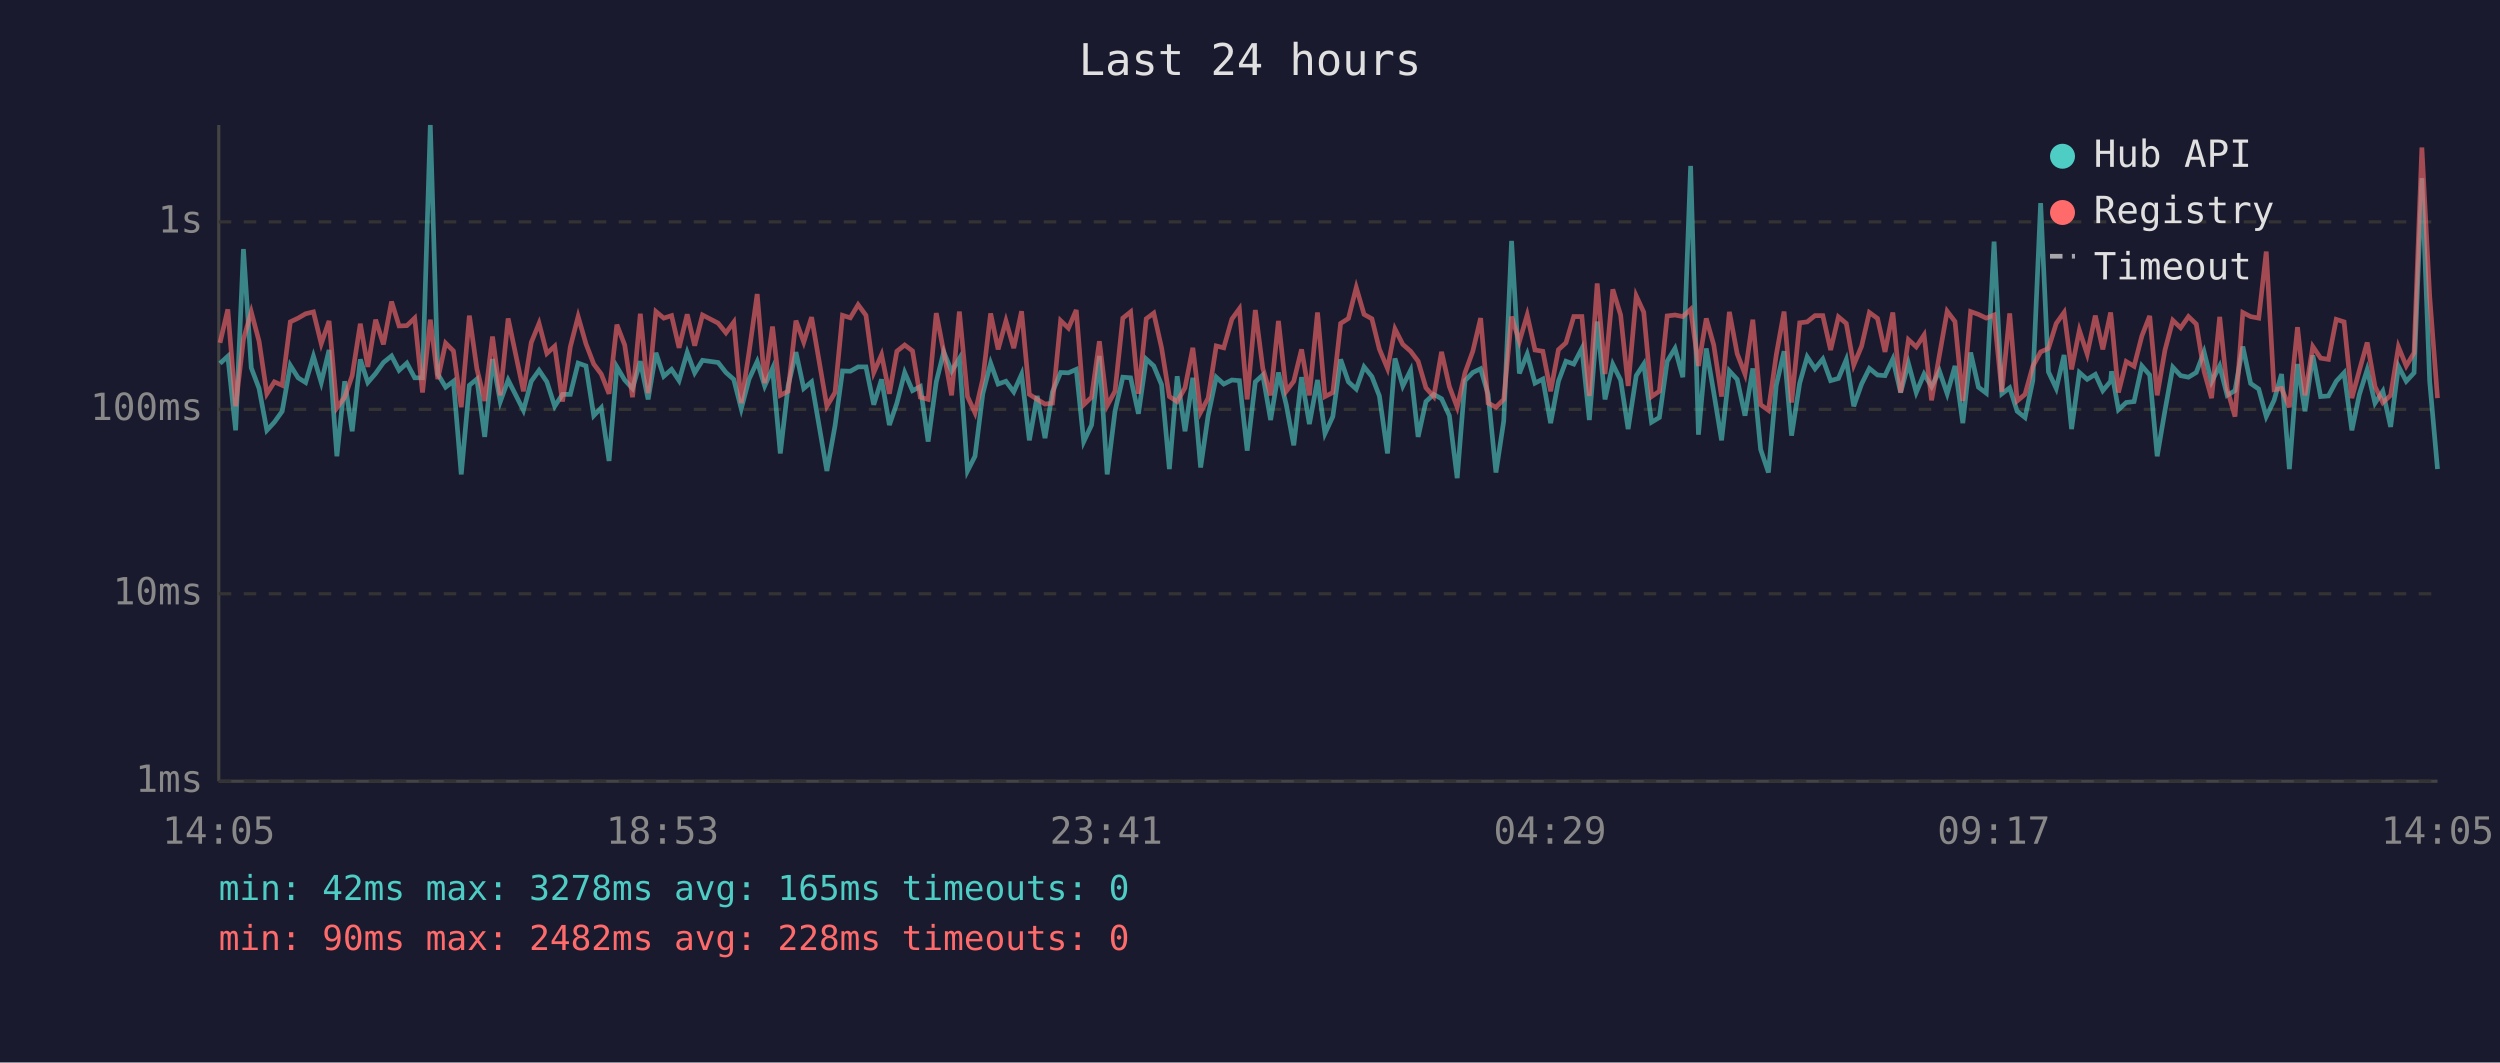
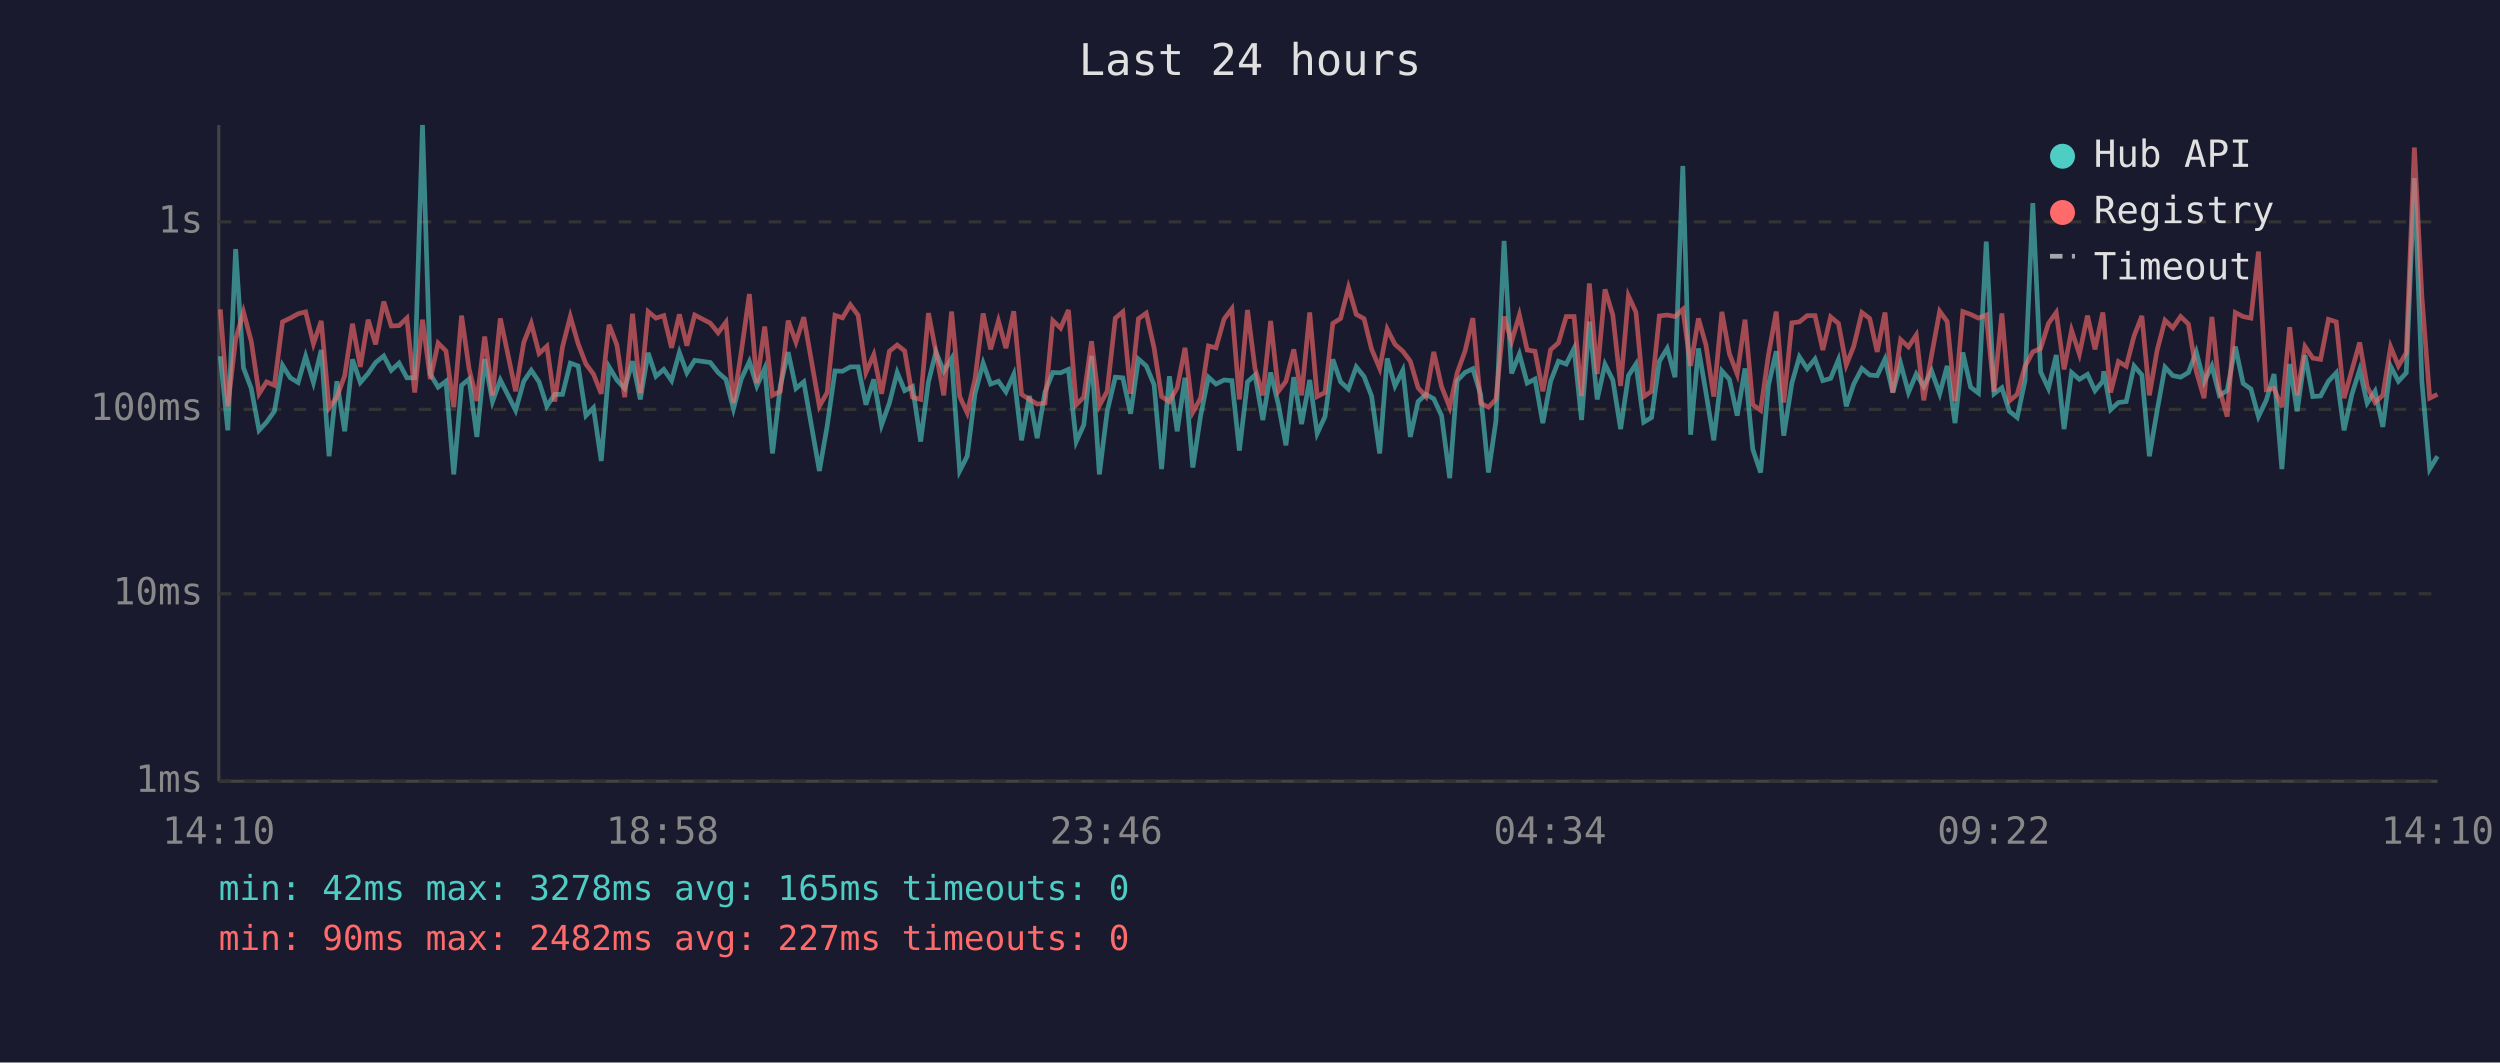
<svg xmlns="http://www.w3.org/2000/svg" viewBox="0 0 800 340" font-family="monospace" font-size="12">
  <rect width="800" height="340" fill="#1a1a2e" />
  <text x="400" y="24" fill="#e0e0e0" font-size="14" text-anchor="middle">Last 24 hours</text>
  <line x1="70" y1="40" x2="70" y2="250" stroke="#444" stroke-width="1" />
  <line x1="70" y1="250" x2="780" y2="250" stroke="#444" stroke-width="1" />
  <line x1="70" y1="250" x2="780" y2="250" stroke="#333" stroke-width="1" stroke-dasharray="4" />
  <text x="65" y="250" fill="#888" text-anchor="end" dominant-baseline="middle">1ms</text>
  <line x1="70" y1="190" x2="780" y2="190" stroke="#333" stroke-width="1" stroke-dasharray="4" />
  <text x="65" y="190" fill="#888" text-anchor="end" dominant-baseline="middle">10ms</text>
  <line x1="70" y1="131" x2="780" y2="131" stroke="#333" stroke-width="1" stroke-dasharray="4" />
  <text x="65" y="131" fill="#888" text-anchor="end" dominant-baseline="middle">100ms</text>
  <line x1="70" y1="71" x2="780" y2="71" stroke="#333" stroke-width="1" stroke-dasharray="4" />
  <text x="65" y="71" fill="#888" text-anchor="end" dominant-baseline="middle">1s</text>
-   <text x="70" y="270" fill="#888" text-anchor="middle">14:05</text>
-   <text x="212" y="270" fill="#888" text-anchor="middle">18:53</text>
-   <text x="354" y="270" fill="#888" text-anchor="middle">23:41</text>
-   <text x="496" y="270" fill="#888" text-anchor="middle">04:29</text>
-   <text x="638" y="270" fill="#888" text-anchor="middle">09:17</text>
-   <text x="780" y="270" fill="#888" text-anchor="middle">14:05</text>
-   <polyline points="70.4,116.3 72.9,114.0 75.4,137.7 77.9,79.7 80.4,117.7 82.9,124.3 85.4,137.7 87.8,135.1 90.3,131.6 92.9,116.9 95.4,120.9 97.8,122.4 100.3,114.0 102.8,122.4 105.3,112.0 107.8,146.0 110.3,122.0 112.7,138.0 115.3,115.0 117.7,122.4 120.2,119.5 122.7,116.0 125.3,113.9 127.7,118.5 130.2,116.2 132.7,120.9 135.2,120.9 137.7,40.0 140.1,119.7 142.6,123.9 145.1,122.0 147.6,151.8 150.2,123.3 152.6,121.3 155.1,139.8 157.6,114.9 160.1,128.5 162.6,121.6 167.5,131.3 170.0,122.0 172.5,118.5 175.0,122.2 177.5,130.0 180.0,126.2 182.5,126.2 185.0,116.2 187.5,117.1 190.0,133.0 192.4,130.5 194.9,147.5 197.4,117.4 199.9,121.6 202.4,124.3 204.9,115.6 207.4,127.8 209.9,112.9 212.4,120.4 214.9,118.2 217.3,121.8 219.9,112.8 222.3,119.3 224.8,115.3 229.8,116.0 232.3,119.2 234.8,121.4 237.2,130.8 239.7,121.3 242.3,115.7 244.7,123.5 247.2,117.9 249.7,145.1 252.2,123.5 254.7,112.7 257.2,124.3 259.7,122.2 264.6,150.7 267.2,136.3 269.6,118.7 272.1,118.8 274.6,117.4 277.1,117.4 279.6,129.5 282.1,121.4 284.6,136.0 287.0,129.0 289.5,119.2 292.0,125.0 294.5,123.7 297.0,141.3 299.6,122.2 302.0,112.6 304.5,118.8 307.0,114.7 309.6,150.7 312.0,146.0 314.5,126.0 317.0,116.2 319.4,122.9 321.9,122.0 324.4,125.4 326.9,119.8 329.4,140.9 331.9,126.7 334.4,140.2 336.8,125.4 339.4,119.2 341.9,119.3 344.4,118.2 346.8,141.3 349.3,136.0 351.8,113.9 354.3,151.8 356.8,131.6 359.3,120.7 361.8,120.9 364.3,132.4 366.8,114.9 369.2,117.1 371.7,123.1 374.2,150.1 376.7,120.4 379.2,138.0 381.7,120.9 384.2,149.6 386.6,133.0 389.2,120.7 391.6,122.9 394.2,121.6 396.6,121.8 399.1,144.2 401.7,122.2 404.1,120.0 406.6,134.4 409.1,119.2 411.6,129.5 414.0,142.5 416.5,120.7 419.0,135.7 421.6,121.6 424.0,138.7 426.5,133.3 429.0,115.0 431.5,122.2 434.0,124.5 436.5,117.4 439.0,120.5 441.4,126.7 444.0,145.1 446.4,114.7 448.9,123.5 451.4,118.5 453.8,139.8 456.3,128.5 458.8,126.2 461.3,127.6 463.8,133.0 466.3,153.0 468.8,121.8 471.3,119.2 473.8,118.0 476.2,126.2 478.7,151.2 481.2,134.7 483.7,77.1 486.2,119.5 488.7,113.3 491.2,122.6 493.7,121.3 496.2,135.4 498.7,122.0 501.1,115.6 503.6,116.5 506.2,111.5 508.6,134.4 511.1,102.9 513.6,127.8 516.1,116.6 518.6,121.6 521.0,137.3 523.6,120.2 526.0,116.5 528.5,135.1 531.0,133.6 533.5,115.6 536.0,111.5 538.5,120.7 541.0,53.1 543.5,139.1 546.0,111.5 548.4,125.6 550.9,140.9 553.4,118.7 555.9,121.4 558.4,133.0 560.9,117.9 563.4,143.8 565.9,151.2 568.4,123.3 570.9,112.4 573.3,139.4 575.9,122.6 578.3,114.2 580.8,118.0 583.3,114.9 585.8,121.8 588.3,121.1 590.8,115.1 593.2,130.0 595.7,122.9 598.2,117.9 600.8,120.0 603.2,120.2 605.7,114.9 608.2,125.6 610.7,116.3 613.2,125.6 615.7,119.7 618.1,123.7 620.6,118.7 623.1,126.0 625.6,117.1 628.1,135.4 630.6,112.8 633.1,123.9 635.6,125.8 638.1,77.3 640.6,126.0 643.1,124.1 645.5,131.6 648.0,133.6 650.5,121.8 653.0,65.0 655.5,119.0 658.0,124.3 660.5,113.6 662.9,137.3 665.4,119.2 667.9,121.4 670.5,119.8 672.9,125.0 675.4,122.0 675.7,118.8 677.9,131.1 680.4,128.8 682.9,128.5 685.4,117.1 687.9,120.0 690.3,146.0 692.8,131.3 695.3,117.5 697.8,120.2 700.3,120.7 702.8,119.2 705.3,112.6 707.7,122.2 710.3,117.1 712.7,126.5 715.2,125.0 717.7,110.9 720.2,122.7 722.8,124.5 725.2,133.3 727.7,128.1 730.1,119.7 732.6,150.1 735.2,116.5 737.6,131.6 740.1,113.7 742.6,126.9 745.1,126.7 747.6,122.0 750.1,119.3 752.6,137.7 755.0,126.2 757.5,118.3 760.0,129.0 762.5,125.2 765.0,136.6 767.5,117.2 770.0,122.0 772.5,119.3 775.0,57.0 777.5,122.0 780.0,150.1" fill="none" stroke="#4ecdc4" stroke-width="1.5" opacity="0.6" />
-   <polyline points="70.4,109.7 72.9,99.0 75.4,130.0 77.9,108.6 80.4,99.8 82.9,109.2 85.4,126.0 87.8,122.2 90.3,123.3 92.9,103.0 95.4,101.8 97.8,100.4 100.3,99.8 102.8,110.0 105.3,102.7 107.8,130.5 110.3,127.1 112.7,120.2 115.3,103.6 117.7,117.4 120.2,102.3 122.7,110.2 125.3,96.5 127.7,104.3 130.2,104.2 132.7,101.8 135.2,125.6 137.7,102.3 140.1,121.3 142.6,109.8 145.1,112.3 147.6,130.3 150.2,101.0 152.6,118.0 155.1,128.3 157.6,107.7 160.1,126.5 162.6,101.9 167.5,125.2 170.0,109.6 172.5,103.5 175.0,113.1 177.5,110.8 180.0,128.5 182.5,111.0 185.0,101.3 187.5,110.0 190.0,116.5 192.4,119.7 194.9,126.0 197.4,103.9 199.9,110.4 202.4,127.1 204.9,100.4 207.4,125.8 209.9,99.7 212.4,101.8 214.9,101.0 217.3,111.3 219.9,100.6 222.3,110.6 224.8,100.8 229.8,103.4 232.3,106.5 234.8,103.1 237.2,129.0 239.7,112.7 242.3,94.1 244.7,122.6 247.2,104.5 249.7,126.5 252.2,125.2 254.7,102.6 257.2,109.5 259.7,101.5 264.6,130.0 267.2,125.6 269.6,100.9 272.1,101.7 274.6,97.5 277.1,100.9 279.6,119.2 282.1,113.5 284.6,126.0 287.0,112.4 289.5,110.4 292.0,112.3 294.5,127.1 297.0,127.8 299.6,100.2 302.0,112.6 304.5,126.5 307.0,99.7 309.6,126.9 312.0,132.1 314.5,121.3 317.0,100.3 319.4,111.8 321.9,102.7 324.4,111.4 326.9,99.6 329.4,126.2 331.9,127.8 334.4,129.3 336.8,129.0 339.4,102.6 341.9,105.0 344.4,99.2 346.8,129.5 349.3,127.1 351.8,109.2 354.3,129.8 356.8,125.2 359.3,101.8 361.8,99.8 364.3,126.0 366.8,102.0 369.2,100.2 371.7,111.3 374.2,126.9 376.7,128.5 379.2,124.1 381.7,111.3 384.2,131.9 386.6,127.4 389.2,110.7 391.6,111.3 394.2,102.1 396.6,98.8 399.1,127.8 401.7,99.2 404.1,117.9 406.6,126.5 409.1,102.7 411.6,125.2 414.0,122.0 416.5,111.8 419.0,126.5 421.6,100.0 424.0,126.9 426.5,125.6 429.0,103.5 431.5,101.9 434.0,92.0 436.5,100.6 439.0,102.0 441.4,111.7 444.0,117.9 446.4,105.3 448.9,110.2 451.4,112.4 453.8,115.6 456.3,124.1 458.8,126.9 461.3,112.6 463.8,123.7 466.3,130.3 468.8,119.3 471.3,112.4 473.8,101.8 476.2,129.0 478.7,130.3 481.2,127.8 483.7,101.3 486.2,109.3 488.7,100.8 491.2,112.0 493.7,112.4 496.2,125.2 498.7,111.9 501.1,109.7 503.6,101.3 506.2,101.3 508.6,126.7 511.1,90.7 513.6,119.7 516.1,92.6 518.6,100.8 521.0,123.5 523.6,94.7 526.0,99.9 528.5,126.9 531.0,125.2 533.5,101.1 536.0,100.8 538.5,101.3 541.0,99.0 543.5,117.1 546.0,101.9 548.4,110.4 550.9,126.9 553.4,99.8 555.9,113.2 558.4,119.7 560.9,102.3 563.4,129.5 565.9,131.3 568.4,113.6 570.9,99.7 573.3,128.8 575.9,103.3 578.3,103.0 580.8,101.0 583.3,101.0 585.8,112.0 588.3,101.4 590.8,103.5 593.2,116.8 595.7,110.8 598.2,100.0 600.8,101.9 603.2,112.6 605.7,100.0 608.2,125.6 610.7,108.7 613.2,111.0 615.7,107.2 618.1,128.1 620.6,113.7 623.1,99.6 625.6,102.9 628.1,128.3 630.6,99.7 633.1,100.6 635.6,101.8 638.1,100.8 640.6,125.4 643.1,100.3 645.5,128.3 648.0,126.2 650.5,117.2 653.0,112.6 655.5,111.5 658.0,103.5 660.5,100.0 662.9,118.2 665.4,105.7 667.9,113.3 670.5,101.0 672.9,111.8 675.4,100.0 675.7,102.7 677.9,125.6 680.4,115.7 682.9,117.2 685.4,107.5 687.9,101.1 690.3,126.5 692.8,112.0 695.3,102.5 697.8,104.9 700.3,101.3 702.8,103.7 705.3,118.8 707.7,127.4 710.3,101.4 712.7,124.5 715.2,133.3 717.7,100.0 720.2,101.3 722.8,101.8 725.2,80.5 727.7,124.7 730.1,124.3 732.6,130.3 735.2,104.7 737.6,126.5 740.1,110.9 742.6,114.6 745.1,115.0 747.6,102.2 750.1,103.0 752.6,127.4 755.0,118.5 757.5,109.6 760.0,123.7 762.5,128.8 765.0,126.5 767.5,111.0 770.0,117.1 772.5,112.9 775.0,47.2 777.5,94.8 780.0,127.4" fill="none" stroke="#ff6b6b" stroke-width="1.5" opacity="0.6" />
+   <text x="70" y="270" fill="#888" text-anchor="middle">14:10</text>
+   <text x="212" y="270" fill="#888" text-anchor="middle">18:58</text>
+   <text x="354" y="270" fill="#888" text-anchor="middle">23:46</text>
+   <text x="496" y="270" fill="#888" text-anchor="middle">04:34</text>
+   <text x="638" y="270" fill="#888" text-anchor="middle">09:22</text>
+   <text x="780" y="270" fill="#888" text-anchor="middle">14:10</text>
+   <polyline points="70.5,114.0 72.9,137.7 75.4,79.7 77.9,117.7 80.4,124.3 82.9,137.7 85.3,135.1 87.8,131.6 90.4,116.9 92.9,120.9 95.4,122.4 97.8,114.0 100.3,122.4 102.8,112.0 105.3,146.0 107.8,122.0 110.3,138.0 112.8,115.0 115.3,122.4 117.8,119.5 120.2,116.0 122.8,113.9 125.2,118.5 127.7,116.2 130.2,120.9 132.7,120.9 135.2,40.0 137.7,119.7 140.2,123.9 142.7,122.0 145.2,151.8 147.7,123.3 150.1,121.3 152.6,139.8 155.1,114.9 157.6,128.5 160.1,121.6 165.0,131.3 167.6,122.0 170.0,118.5 172.5,122.2 175.0,130.0 177.5,126.2 180.0,126.2 182.5,116.2 185.0,117.1 187.5,133.0 189.9,130.5 192.4,147.5 194.9,117.4 197.4,121.6 199.9,124.3 202.4,115.6 204.9,127.8 207.4,112.9 209.9,120.4 212.4,118.2 214.9,121.8 217.4,112.8 219.8,119.3 222.3,115.3 227.3,116.0 229.8,119.2 232.3,121.4 234.7,130.8 237.2,121.3 239.8,115.7 242.2,123.5 244.7,117.9 247.2,145.1 249.7,123.5 252.2,112.7 254.7,124.3 257.2,122.2 262.2,150.7 264.7,136.3 267.2,118.7 269.6,118.8 272.1,117.4 274.6,117.4 277.1,129.5 279.6,121.4 282.1,136.0 284.6,129.0 287.1,119.2 289.5,125.0 292.0,123.7 294.6,141.3 297.1,122.2 299.5,112.6 302.0,118.8 304.5,114.7 307.1,150.7 309.5,146.0 312.0,126.0 314.6,116.2 317.0,122.9 319.5,122.0 321.9,125.4 324.4,119.8 326.9,140.9 329.4,126.7 331.9,140.2 334.4,125.4 336.9,119.2 339.4,119.3 341.9,118.2 344.4,141.3 346.8,136.0 349.3,113.9 351.8,151.8 354.3,131.6 356.9,120.7 359.3,120.9 361.8,132.4 364.3,114.9 366.8,117.1 369.3,123.1 371.7,150.1 374.2,120.4 376.7,138.0 379.2,120.9 381.7,149.6 384.2,133.0 386.7,120.7 389.1,122.9 391.7,121.6 394.2,121.8 396.6,144.2 399.2,122.2 401.6,120.0 404.1,134.4 406.6,119.2 409.1,129.5 411.5,142.5 414.0,120.7 416.5,135.7 419.1,121.6 421.5,138.7 424.0,133.3 426.5,115.0 429.0,122.2 431.5,124.5 434.0,117.4 436.5,120.5 438.9,126.7 441.5,145.1 443.9,114.7 446.4,123.5 448.9,118.5 451.3,139.8 453.8,128.5 456.3,126.2 458.8,127.6 461.3,133.0 463.9,153.0 466.3,121.8 468.8,119.2 471.3,118.0 473.8,126.2 476.3,151.2 478.7,134.7 481.3,77.1 483.7,119.5 486.2,113.3 488.7,122.6 491.2,121.3 493.7,135.4 496.2,122.0 498.7,115.6 501.2,116.5 503.7,111.5 506.1,134.4 508.6,102.9 511.1,127.8 513.6,116.6 516.1,121.6 518.6,137.3 521.1,120.2 523.5,116.5 526.0,135.1 528.5,133.6 531.0,115.6 533.5,111.5 536.0,120.7 538.5,53.1 541.0,139.1 543.5,111.5 545.9,125.6 548.4,140.9 551.0,118.7 553.4,121.4 555.9,133.0 558.4,117.9 560.9,143.8 563.4,151.2 565.9,123.3 568.4,112.4 570.8,139.4 573.4,122.6 575.8,114.2 578.3,118.0 580.8,114.9 583.3,121.8 585.8,121.1 588.3,115.1 590.8,130.0 593.2,122.9 595.8,117.9 598.3,120.0 600.7,120.2 603.2,114.9 605.7,125.6 608.2,116.3 610.7,125.6 613.2,119.7 615.6,123.7 618.1,118.7 620.7,126.0 623.1,117.1 625.6,135.4 628.1,112.8 630.6,123.9 633.1,125.8 635.6,77.3 638.1,126.0 640.6,124.1 643.0,131.6 645.5,133.6 648.0,121.8 650.5,65.0 653.0,119.0 655.5,124.3 658.0,113.6 660.5,137.3 662.9,119.2 665.4,121.4 668.0,119.8 670.4,125.0 672.9,122.0 673.2,118.8 675.4,131.1 677.9,128.8 680.4,128.5 682.9,117.1 685.4,120.0 687.8,146.0 690.3,131.3 692.8,117.5 695.3,120.2 697.8,120.7 700.3,119.2 702.8,112.6 705.3,122.2 707.8,117.1 710.2,126.5 712.7,125.0 715.3,110.9 717.8,122.7 720.3,124.5 722.7,133.3 725.2,128.1 727.7,119.7 730.2,150.1 732.7,116.5 735.1,131.6 737.6,113.7 740.1,126.9 742.6,126.7 745.1,122.0 747.6,119.3 750.1,137.7 752.6,126.2 755.1,118.3 757.5,129.0 760.0,125.2 762.5,136.6 765.0,117.2 767.5,122.0 770.0,119.3 772.6,57.0 775.0,122.0 777.5,150.1 780.0,146.0" fill="none" stroke="#4ecdc4" stroke-width="1.5" opacity="0.6" />
+   <polyline points="70.5,99.0 72.9,130.0 75.4,108.6 77.9,99.8 80.4,109.2 82.9,126.0 85.3,122.2 87.8,123.3 90.4,103.0 92.9,101.8 95.4,100.4 97.8,99.8 100.3,110.0 102.8,102.7 105.3,130.5 107.8,127.1 110.3,120.2 112.8,103.6 115.3,117.4 117.8,102.3 120.2,110.2 122.8,96.5 125.2,104.3 127.7,104.2 130.2,101.8 132.7,125.6 135.2,102.3 137.7,121.3 140.2,109.8 142.7,112.3 145.2,130.3 147.7,101.0 150.1,118.0 152.6,128.3 155.1,107.7 157.6,126.5 160.1,101.9 165.0,125.2 167.6,109.6 170.0,103.5 172.5,113.1 175.0,110.8 177.5,128.5 180.0,111.0 182.5,101.3 185.0,110.0 187.5,116.5 189.9,119.7 192.4,126.0 194.9,103.9 197.4,110.4 199.9,127.1 202.4,100.4 204.9,125.8 207.4,99.7 209.9,101.8 212.4,101.0 214.9,111.3 217.4,100.6 219.8,110.6 222.3,100.8 227.3,103.4 229.8,106.5 232.3,103.1 234.7,129.0 237.2,112.7 239.8,94.1 242.2,122.6 244.7,104.5 247.2,126.5 249.7,125.2 252.2,102.6 254.7,109.5 257.2,101.5 262.2,130.0 264.7,125.6 267.2,100.9 269.6,101.7 272.1,97.5 274.6,100.9 277.1,119.2 279.6,113.5 282.1,126.0 284.6,112.4 287.1,110.4 289.5,112.3 292.0,127.1 294.6,127.8 297.1,100.2 299.5,112.6 302.0,126.5 304.5,99.7 307.1,126.9 309.5,132.1 312.0,121.3 314.6,100.3 317.0,111.8 319.5,102.7 321.9,111.4 324.4,99.6 326.9,126.2 329.4,127.8 331.9,129.3 334.4,129.0 336.9,102.6 339.4,105.0 341.9,99.2 344.4,129.5 346.8,127.1 349.3,109.2 351.8,129.8 354.3,125.2 356.9,101.8 359.3,99.8 361.8,126.0 364.3,102.0 366.8,100.2 369.3,111.3 371.7,126.9 374.2,128.5 376.7,124.1 379.2,111.3 381.7,131.9 384.2,127.4 386.7,110.7 389.1,111.3 391.7,102.1 394.2,98.8 396.6,127.8 399.2,99.2 401.6,117.9 404.1,126.5 406.6,102.7 409.1,125.2 411.5,122.0 414.0,111.8 416.5,126.5 419.1,100.0 421.5,126.9 424.0,125.6 426.5,103.5 429.0,101.9 431.5,92.0 434.0,100.6 436.5,102.0 438.9,111.7 441.5,117.9 443.9,105.3 446.4,110.2 448.9,112.4 451.3,115.6 453.8,124.1 456.3,126.9 458.8,112.6 461.3,123.7 463.9,130.3 466.3,119.3 468.8,112.4 471.3,101.8 473.8,129.0 476.3,130.3 478.7,127.8 481.3,101.3 483.7,109.3 486.2,100.8 488.7,112.0 491.2,112.4 493.7,125.2 496.2,111.9 498.7,109.7 501.2,101.3 503.7,101.3 506.1,126.7 508.6,90.7 511.1,119.7 513.6,92.6 516.1,100.8 518.6,123.5 521.1,94.7 523.5,99.9 526.0,126.9 528.5,125.2 531.0,101.1 533.5,100.8 536.0,101.3 538.5,99.0 541.0,117.1 543.5,101.9 545.9,110.4 548.4,126.9 551.0,99.8 553.4,113.2 555.9,119.7 558.4,102.3 560.9,129.5 563.4,131.3 565.9,113.6 568.4,99.7 570.8,128.8 573.4,103.3 575.8,103.0 578.3,101.0 580.8,101.0 583.3,112.0 585.8,101.4 588.3,103.5 590.8,116.8 593.2,110.8 595.8,100.0 598.3,101.9 600.7,112.6 603.2,100.0 605.7,125.6 608.2,108.7 610.7,111.0 613.2,107.2 615.6,128.1 618.1,113.7 620.7,99.6 623.1,102.9 625.6,128.3 628.1,99.7 630.6,100.6 633.1,101.8 635.6,100.8 638.1,125.4 640.6,100.3 643.0,128.3 645.5,126.2 648.0,117.2 650.5,112.6 653.0,111.5 655.5,103.5 658.0,100.0 660.5,118.2 662.9,105.7 665.4,113.3 668.0,101.0 670.4,111.8 672.9,100.0 673.2,102.7 675.4,125.6 677.9,115.7 680.4,117.2 682.9,107.5 685.4,101.1 687.8,126.5 690.3,112.0 692.8,102.5 695.3,104.9 697.8,101.3 700.3,103.7 702.8,118.8 705.3,127.4 707.8,101.4 710.2,124.5 712.7,133.3 715.3,100.0 717.8,101.3 720.3,101.8 722.7,80.5 725.2,124.7 727.7,124.3 730.2,130.3 732.7,104.7 735.1,126.5 737.6,110.9 740.1,114.6 742.6,115.0 745.1,102.2 747.6,103.0 750.1,127.4 752.6,118.5 755.1,109.6 757.5,123.7 760.0,128.8 762.5,126.5 765.0,111.0 767.5,117.1 770.0,112.9 772.6,47.2 775.0,94.8 777.5,127.4 780.0,126.2" fill="none" stroke="#ff6b6b" stroke-width="1.5" opacity="0.6" />
  <circle cx="660" cy="50" r="4" fill="#4ecdc4" />
  <text x="670" y="50" fill="#e0e0e0" dominant-baseline="middle">Hub API</text>
  <circle cx="660" cy="68" r="4" fill="#ff6b6b" />
  <text x="670" y="68" fill="#e0e0e0" dominant-baseline="middle">Registry</text>
  <line x1="656" y1="82" x2="664" y2="82" stroke="#e0e0e0" stroke-width="1.5" stroke-dasharray="4,3" opacity="0.7" />
  <text x="670" y="86" fill="#e0e0e0" dominant-baseline="middle">Timeout</text>
  <text x="70" y="288" fill="#4ecdc4" font-size="11">min: 42ms  max: 3278ms  avg: 165ms  timeouts: 0</text>
-   <text x="70" y="304" fill="#ff6b6b" font-size="11">min: 90ms  max: 2482ms  avg: 228ms  timeouts: 0</text>
+   <text x="70" y="304" fill="#ff6b6b" font-size="11">min: 90ms  max: 2482ms  avg: 227ms  timeouts: 0</text>
</svg>
